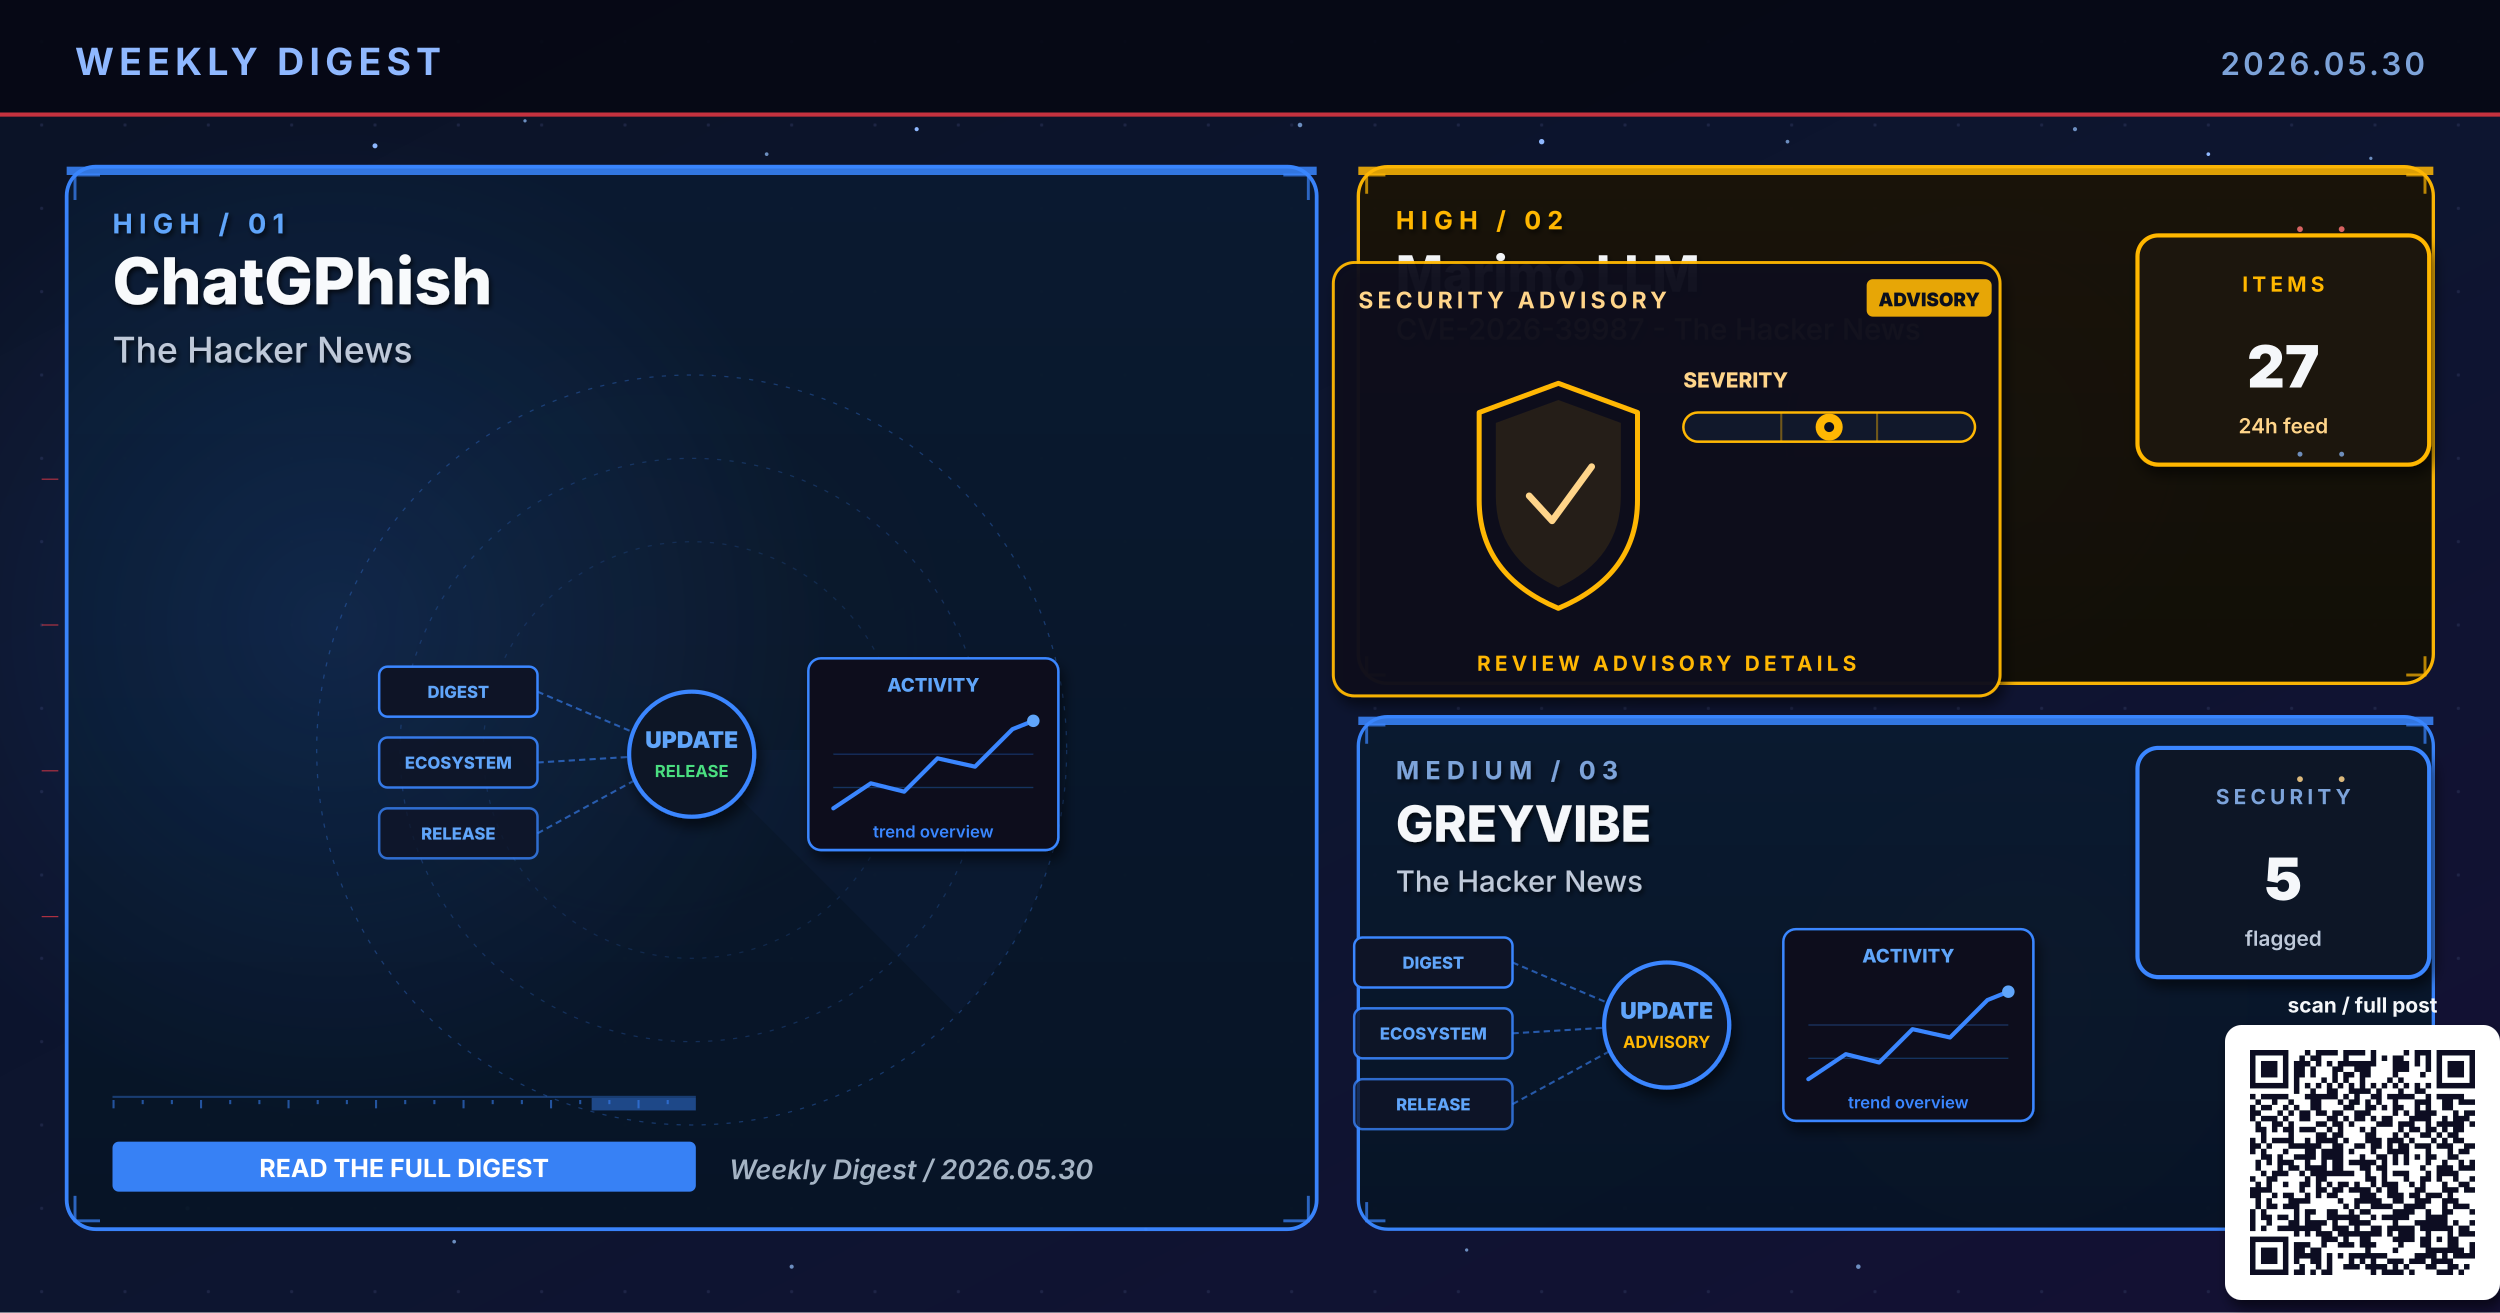
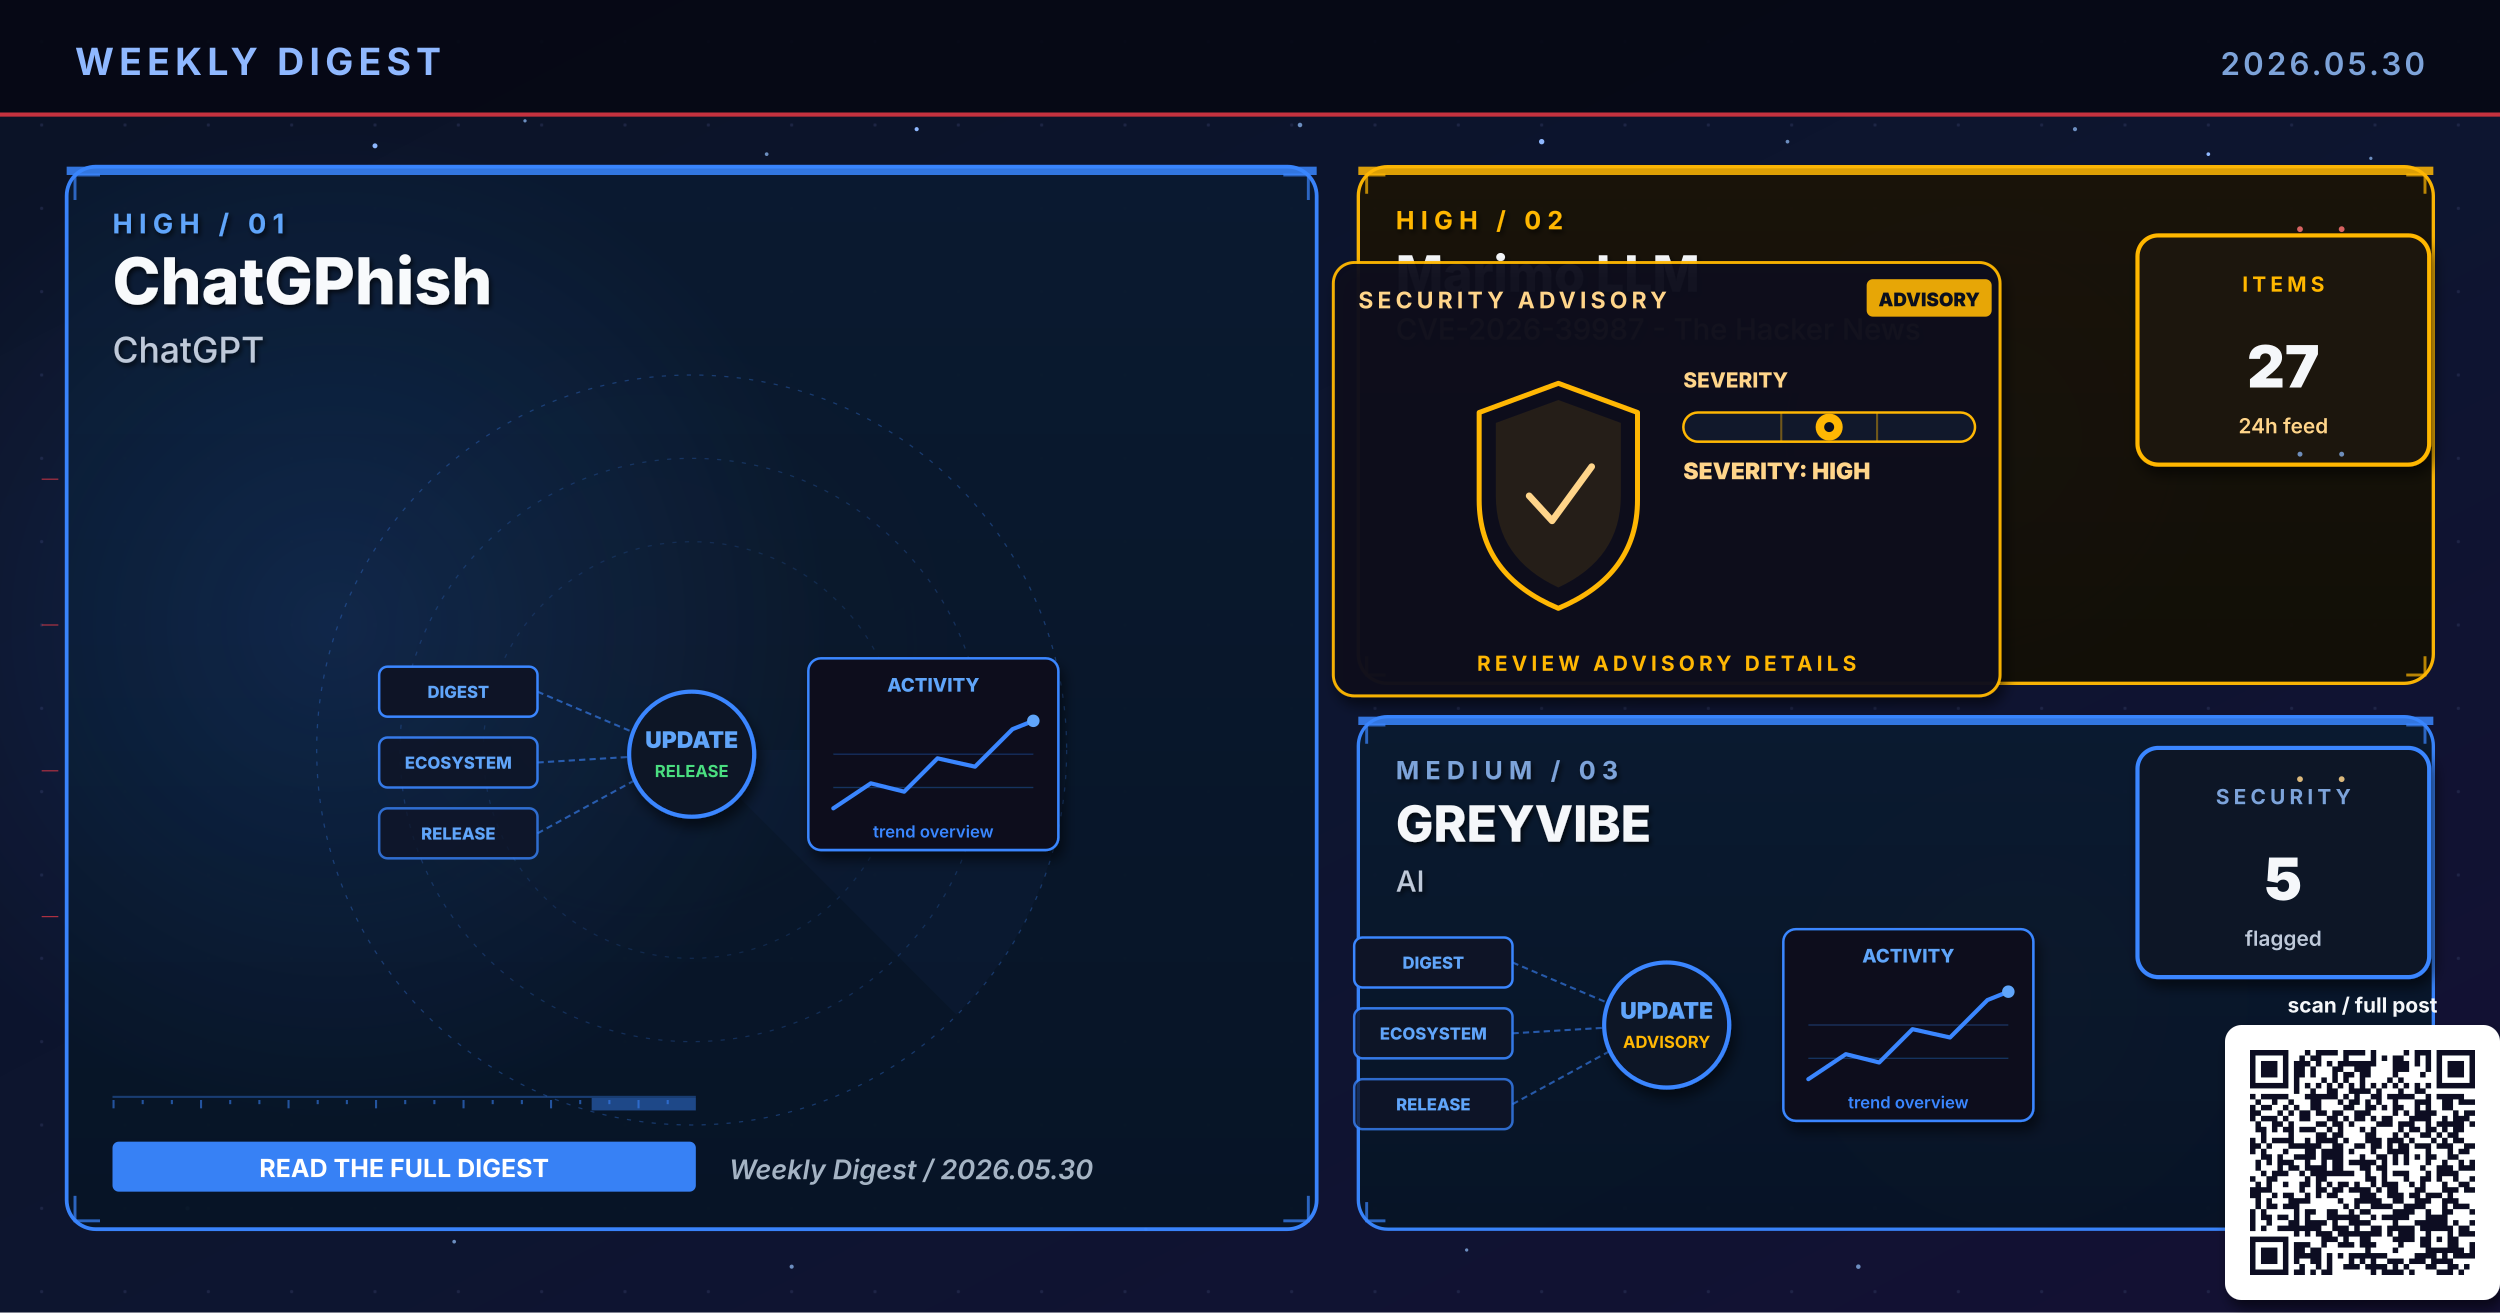
<svg xmlns="http://www.w3.org/2000/svg" viewBox="0 0 1200 630" width="1200" height="630" role="img" aria-label="Weekly digest cover 2026.05.30: ChatGPhish, Marimo LLM, GREYVIBE">
  <defs>
    <linearGradient id="bgSpread" x1="0%" y1="0%" x2="100%" y2="100%">
      <stop offset="0%" stop-color="#0B1326" />
      <stop offset="55%" stop-color="#0D1530" />
      <stop offset="100%" stop-color="#141034" />
    </linearGradient>
    <linearGradient id="heroPanel" x1="0%" y1="0%" x2="0%" y2="100%">
      <stop offset="0%" stop-color="#1A0A08" />
      <stop offset="100%" stop-color="#110608" />
    </linearGradient>
    <linearGradient id="heroPanelBlue" x1="0%" y1="0%" x2="0%" y2="100%">
      <stop offset="0%" stop-color="#0A1A30" />
      <stop offset="100%" stop-color="#071426" />
    </linearGradient>
    <linearGradient id="heroPanelAmber" x1="0%" y1="0%" x2="0%" y2="100%">
      <stop offset="0%" stop-color="#1A1208" />
      <stop offset="100%" stop-color="#120E06" />
    </linearGradient>
    <linearGradient id="heroPanelGreen" x1="0%" y1="0%" x2="0%" y2="100%">
      <stop offset="0%" stop-color="#08160E" />
      <stop offset="100%" stop-color="#04100A" />
    </linearGradient>
    <linearGradient id="heroPanelPurple" x1="0%" y1="0%" x2="0%" y2="100%">
      <stop offset="0%" stop-color="#110629" />
      <stop offset="100%" stop-color="#0A0418" />
    </linearGradient>
    <radialGradient id="hotRed" cx="50%" cy="50%" r="50%">
      <stop offset="0%" stop-color="#E63946" stop-opacity="0.6" />
      <stop offset="100%" stop-color="#E63946" stop-opacity="0" />
    </radialGradient>
    <radialGradient id="hotBlue" cx="50%" cy="50%" r="50%">
      <stop offset="0%" stop-color="#3A86FF" stop-opacity="0.5" />
      <stop offset="100%" stop-color="#3A86FF" stop-opacity="0" />
    </radialGradient>
    <radialGradient id="hotAmber" cx="50%" cy="50%" r="50%">
      <stop offset="0%" stop-color="#FFB703" stop-opacity="0.45" />
      <stop offset="100%" stop-color="#FFB703" stop-opacity="0" />
    </radialGradient>
    <radialGradient id="hotGreen" cx="50%" cy="50%" r="50%">
      <stop offset="0%" stop-color="#4ADE80" stop-opacity="0.45" />
      <stop offset="100%" stop-color="#4ADE80" stop-opacity="0" />
    </radialGradient>
    <radialGradient id="hotPurple" cx="50%" cy="50%" r="50%">
      <stop offset="0%" stop-color="#A78BFA" stop-opacity="0.45" />
      <stop offset="100%" stop-color="#A78BFA" stop-opacity="0" />
    </radialGradient>
    <pattern id="envGrid" x="0" y="0" width="40" height="40" patternUnits="userSpaceOnUse">
      <circle cx="20" cy="20" r="0.8" fill="#2A3256" opacity="0.55" />
    </pattern>
    <filter id="softShadow" x="-10%" y="-10%" width="130%" height="130%">
      <feGaussianBlur in="SourceAlpha" stdDeviation="3" />
      <feOffset dx="2" dy="4" />
      <feComponentTransfer>
        <feFuncA type="linear" slope="0.55" />
      </feComponentTransfer>
      <feMerge>
        <feMergeNode />
        <feMergeNode in="SourceGraphic" />
      </feMerge>
    </filter>
    <filter id="textShadow" x="-10%" y="-10%" width="130%" height="130%">
      <feGaussianBlur in="SourceAlpha" stdDeviation="1.2" />
      <feOffset dx="1" dy="1.5" />
      <feComponentTransfer>
        <feFuncA type="linear" slope="0.7" />
      </feComponentTransfer>
      <feMerge>
        <feMergeNode />
        <feMergeNode in="SourceGraphic" />
      </feMerge>
    </filter>
  </defs>
  <rect width="1200" height="630" fill="url(#bgSpread)" />
  <rect width="1200" height="630" fill="url(#envGrid)" />
  <circle cx="310" cy="310" r="160" fill="url(#hotRed)">
    <animate attributeName="opacity" values="0.6;1;0.6" dur="5.8s" repeatCount="indefinite" />
  </circle>
  <circle cx="950" cy="210" r="120" fill="url(#hotBlue)">
    <animate attributeName="opacity" values="0.45;0.85;0.45" dur="6.4s" repeatCount="indefinite" />
  </circle>
  <circle cx="970" cy="480" r="110" fill="url(#hotAmber)">
    <animate attributeName="opacity" values="0.4;0.75;0.4" dur="7.1s" repeatCount="indefinite" />
  </circle>
  <g fill="#8FB8FF">
    <circle cx="180" cy="70" r="1.2">
      <animate attributeName="opacity" values="0.2;1;0.2" dur="3.4s" repeatCount="indefinite" />
    </circle>
    <circle cx="440" cy="62" r="1">
      <animate attributeName="opacity" values="0.2;0.9;0.2" dur="4.2s" repeatCount="indefinite" />
    </circle>
    <circle cx="740" cy="68" r="1.3">
      <animate attributeName="opacity" values="0.25;1;0.25" dur="3.9s" repeatCount="indefinite" />
    </circle>
    <circle cx="1060" cy="74" r="0.9">
      <animate attributeName="opacity" values="0.2;0.85;0.2" dur="5.1s" repeatCount="indefinite" />
    </circle>
    <circle cx="90" cy="580" r="1">
      <animate attributeName="opacity" values="0.15;0.8;0.15" dur="4.7s" repeatCount="indefinite" />
    </circle>
    <circle cx="550" cy="590" r="0.8">
      <animate attributeName="opacity" values="0.2;0.75;0.2" dur="3.6s" begin="0.5s" repeatCount="indefinite" />
    </circle>
  </g>
  <g fill="#7DA3D9" opacity="0.85">
    <circle cx="252" cy="58" r="0.8">
      <animate attributeName="opacity" values="0.15;0.7;0.15" dur="4.3s" repeatCount="indefinite" />
    </circle>
    <circle cx="368" cy="74" r="0.9">
      <animate attributeName="opacity" values="0.2;0.85;0.2" dur="3.8s" begin="0.4s" repeatCount="indefinite" />
    </circle>
    <circle cx="624" cy="60" r="1.1">
      <animate attributeName="opacity" values="0.25;0.95;0.25" dur="4.5s" repeatCount="indefinite" />
    </circle>
    <circle cx="858" cy="68" r="0.9">
      <animate attributeName="opacity" values="0.2;0.8;0.2" dur="3.6s" begin="0.6s" repeatCount="indefinite" />
    </circle>
    <circle cx="996" cy="62" r="1.0">
      <animate attributeName="opacity" values="0.2;0.9;0.2" dur="4.0s" begin="0.2s" repeatCount="indefinite" />
    </circle>
    <circle cx="1138" cy="76" r="0.8">
      <animate attributeName="opacity" values="0.15;0.7;0.15" dur="5.2s" begin="0.5s" repeatCount="indefinite" />
    </circle>
    <circle cx="218" cy="596" r="0.9">
      <animate attributeName="opacity" values="0.18;0.75;0.18" dur="4.6s" begin="0.3s" repeatCount="indefinite" />
    </circle>
    <circle cx="380" cy="608" r="1.0">
      <animate attributeName="opacity" values="0.2;0.85;0.2" dur="3.9s" begin="0.7s" repeatCount="indefinite" />
    </circle>
    <circle cx="704" cy="600" r="0.8">
      <animate attributeName="opacity" values="0.18;0.7;0.18" dur="4.2s" begin="0.4s" repeatCount="indefinite" />
    </circle>
    <circle cx="892" cy="608" r="1.1">
      <animate attributeName="opacity" values="0.22;0.9;0.22" dur="4.7s" begin="0.6s" repeatCount="indefinite" />
    </circle>
    <circle cx="1078" cy="600" r="0.9">
      <animate attributeName="opacity" values="0.2;0.85;0.2" dur="3.6s" begin="0.8s" repeatCount="indefinite" />
    </circle>
  </g>
  <rect x="0" y="0" width="1200" height="56" fill="#050813" opacity="0.92" />
  <text x="36" y="36" font-family="Inter, Helvetica, Arial, sans-serif" font-size="18" font-weight="700" fill="#8FB8FF" letter-spacing="2.5">WEEKLY DIGEST</text>
  <text x="1164" y="36" font-family="Inter, Helvetica, Arial, sans-serif" font-size="15" font-weight="600" fill="#7DA3D9" letter-spacing="1.5" text-anchor="end">2026.05.30</text>
  <rect x="0" y="54" width="1200" height="2" fill="#E63946" opacity="0.85">
    <animate attributeName="opacity" values="0.4;1;0.4" dur="4.8s" repeatCount="indefinite" />
  </rect>
  <rect x="32" y="80" width="600" height="510" rx="14" ry="14" fill="url(#heroPanelBlue)" stroke="#3A86FF" stroke-width="1.8" opacity="0.98" />
  <circle cx="160" cy="300" r="240" fill="url(#hotBlue)" opacity="0.28" />
  <rect x="32" y="80" width="600" height="4" fill="#3A86FF" opacity="0.85">
    <animate attributeName="opacity" values="0.5;1;0.5" dur="3.4s" repeatCount="indefinite" />
  </rect>
  <g filter="url(#textShadow)">
    <text x="54" y="112" font-family="Inter, Helvetica, Arial, sans-serif" font-size="13" font-weight="700" fill="#60A5FA" letter-spacing="3">HIGH  /  01</text>
    <text x="54" y="146" font-family="Inter, Helvetica, Arial, sans-serif" font-size="31" font-weight="800" fill="#F8FAFC">ChatGPhish</text>
-     <text x="54" y="174" font-family="Inter, Helvetica, Arial, sans-serif" font-size="17" font-weight="500" fill="#BFC9D9">The Hacker News</text>
+     <text x="54" y="174" font-family="Inter, Helvetica, Arial, sans-serif" font-size="17" font-weight="500" fill="#BFC9D9">ChatGPT</text>
  </g>
  <g transform="translate(332,360)" opacity="0.32">
    <circle r="180" fill="none" stroke="#3A86FF" stroke-width="0.6" stroke-dasharray="2 4" />
    <circle r="140" fill="none" stroke="#3A86FF" stroke-width="0.6" stroke-dasharray="2 4" opacity="0.7" />
    <circle r="100" fill="none" stroke="#3A86FF" stroke-width="0.6" stroke-dasharray="2 4" opacity="0.5" />
    <g>
      <path d="M0 0 L180 0 A180 180 0 0 1 127 127 Z" fill="#3A86FF" opacity="0.10" />
      <animateTransform attributeName="transform" type="rotate" from="0" to="360" dur="14s" repeatCount="indefinite" />
    </g>
  </g>
  <g stroke="#3A86FF" stroke-width="1.4" fill="none" opacity="0.7">
    <path d="M36 96 L36 84 L48 84" />
    <path d="M616 84 L628 84 L628 96" />
    <path d="M36 574 L36 586 L48 586" />
    <path d="M616 586 L628 586 L628 574" />
  </g>
  <g>
    <rect x="54" y="526" width="280" height="1" fill="#3A86FF" opacity="0.35" />
    <rect x="54" y="528" width="1" height="4" fill="#3A86FF" opacity="0.55" />
    <rect x="68" y="528" width="1" height="2" fill="#3A86FF" opacity="0.55" />
    <rect x="82" y="528" width="1" height="2" fill="#3A86FF" opacity="0.55" />
    <rect x="96" y="528" width="1" height="4" fill="#3A86FF" opacity="0.55" />
    <rect x="110" y="528" width="1" height="2" fill="#3A86FF" opacity="0.55" />
    <rect x="124" y="528" width="1" height="2" fill="#3A86FF" opacity="0.55" />
    <rect x="138" y="528" width="1" height="4" fill="#3A86FF" opacity="0.55" />
    <rect x="152" y="528" width="1" height="2" fill="#3A86FF" opacity="0.55" />
    <rect x="166" y="528" width="1" height="2" fill="#3A86FF" opacity="0.55" />
    <rect x="180" y="528" width="1" height="4" fill="#3A86FF" opacity="0.55" />
    <rect x="194" y="528" width="1" height="2" fill="#3A86FF" opacity="0.55" />
    <rect x="208" y="528" width="1" height="2" fill="#3A86FF" opacity="0.55" />
    <rect x="222" y="528" width="1" height="4" fill="#3A86FF" opacity="0.55" />
    <rect x="236" y="528" width="1" height="2" fill="#3A86FF" opacity="0.55" />
    <rect x="250" y="528" width="1" height="2" fill="#3A86FF" opacity="0.55" />
    <rect x="264" y="528" width="1" height="4" fill="#3A86FF" opacity="0.55" />
    <rect x="278" y="528" width="1" height="2" fill="#3A86FF" opacity="0.55" />
    <rect x="292" y="528" width="1" height="2" fill="#3A86FF" opacity="0.55" />
    <rect x="306" y="528" width="1" height="4" fill="#3A86FF" opacity="0.55" />
    <rect x="320" y="528" width="1" height="2" fill="#3A86FF" opacity="0.55" />
    <rect x="284" y="527" width="50" height="6" fill="#3A86FF" opacity="0.45">
      <animate attributeName="x" values="54;284;54" dur="6.4s" repeatCount="indefinite" />
      <animate attributeName="opacity" values="0.2;0.7;0.2" dur="6.4s" repeatCount="indefinite" />
    </rect>
  </g>
  <g transform="translate(332,360)">
    <g font-family="Inter, monospace" font-size="8" font-weight="800">
      <g transform="translate(-150,-40)">
        <rect x="0" y="0" width="76" height="24" rx="4" fill="#0E1426" stroke="#3A86FF" stroke-width="1.2" />
        <text x="38" y="15" text-anchor="middle" fill="#60A5FA">DIGEST</text>
      </g>
      <g transform="translate(-150,-6)">
        <rect x="0" y="0" width="76" height="24" rx="4" fill="#0E1426" stroke="#3A86FF" stroke-width="1.2" opacity="0.88" />
        <text x="38" y="15" text-anchor="middle" fill="#60A5FA">ECOSYSTEM</text>
      </g>
      <g transform="translate(-150,28)">
        <rect x="0" y="0" width="76" height="24" rx="4" fill="#0E1426" stroke="#3A86FF" stroke-width="1.2" opacity="0.76" />
        <text x="38" y="15" text-anchor="middle" fill="#60A5FA">RELEASE</text>
      </g>
    </g>
    <g stroke="#3A86FF" stroke-width="1" stroke-dasharray="3 2" fill="none" opacity="0.6">
      <line x1="-74" y1="-28" x2="-8" y2="0" />
      <line x1="-74" y1="6" x2="-8" y2="2" />
      <line x1="-74" y1="40" x2="-8" y2="4" />
    </g>
    <g fill="#60A5FA">
      <circle r="2">
        <animateMotion path="M-74 -28 L-8 0" dur="2.2s" repeatCount="indefinite" />
      </circle>
      <circle r="2">
        <animateMotion path="M-74 6 L-8 2" dur="2s" begin="0.4s" repeatCount="indefinite" />
      </circle>
      <circle r="2">
        <animateMotion path="M-74 40 L-8 4" dur="2.4s" begin="0.8s" repeatCount="indefinite" />
      </circle>
    </g>
    <circle cx="0" cy="2" r="30" fill="#0A1326" stroke="#3A86FF" stroke-width="2" filter="url(#softShadow)">
      <animate attributeName="r" values="28;33;28" dur="3.4s" repeatCount="indefinite" />
    </circle>
    <text x="0" y="-1" text-anchor="middle" font-family="Inter, monospace" font-size="11" font-weight="900" fill="#60A5FA">UPDATE</text>
    <text x="0" y="13" text-anchor="middle" font-family="Inter, monospace" font-size="8" font-weight="700" fill="#4ADE80">RELEASE</text>
    <g transform="translate(56,-44)" filter="url(#softShadow)">
      <rect x="0" y="0" width="120" height="92" rx="6" fill="#0A0F1E" stroke="#3A86FF" stroke-width="1.2" />
      <text x="60" y="16" text-anchor="middle" font-family="Inter, monospace" font-size="9" font-weight="800" fill="#60A5FA">ACTIVITY</text>
      <polyline points="12,72 30,60 46,64 62,48 80,52 98,34 108,30" fill="none" stroke="#3A86FF" stroke-width="2" stroke-linecap="round" stroke-linejoin="round" />
      <circle cx="108" cy="30" r="3" fill="#60A5FA">
        <animate attributeName="opacity" values="0.5;1;0.5" dur="2s" repeatCount="indefinite" />
      </circle>
      <g stroke="#3A86FF" stroke-width="0.6" opacity="0.3">
        <line x1="12" y1="46" x2="108" y2="46" />
        <line x1="12" y1="62" x2="108" y2="62" />
      </g>
      <text x="60" y="86" text-anchor="middle" font-family="Inter, monospace" font-size="8" font-weight="600" fill="#3A86FF">trend overview</text>
    </g>
  </g>
  <g transform="translate(54,548)">
    <rect x="0" y="0" width="280" height="24" rx="3" fill="#3A86FF" opacity="0.95" />
    <text x="140" y="17" text-anchor="middle" font-family="Inter, Helvetica, Arial, sans-serif" font-size="12" font-weight="700" fill="#FFFFFF">READ THE FULL DIGEST</text>
  </g>
  <text x="350" y="566" font-family="Inter, Helvetica, Arial, sans-serif" font-size="13" font-weight="600" fill="#A5B4C4" font-style="italic">Weekly Digest  /  2026.05.30</text>
  <rect x="652" y="80" width="516" height="248" rx="14" ry="14" fill="url(#heroPanelAmber)" stroke="#FFB703" stroke-width="1.6" opacity="0.97" />
  <rect x="652" y="80" width="516" height="4" fill="#FFB703" opacity="0.85">
    <animate attributeName="opacity" values="0.5;1;0.5" dur="4.2s" repeatCount="indefinite" />
  </rect>
  <g filter="url(#textShadow)">
    <text x="670" y="110" font-family="Inter, Helvetica, Arial, sans-serif" font-size="12" font-weight="700" fill="#FFB703" letter-spacing="3">HIGH  /  02</text>
    <text x="670" y="140" font-family="Inter, Helvetica, Arial, sans-serif" font-size="24" font-weight="800" fill="#F5F7FA">Marimo LLM</text>
    <text x="670" y="163" font-family="Inter, Helvetica, Arial, sans-serif" font-size="14" font-weight="500" fill="#FFD58A">CVE-2026-39987 - The Hacker News</text>
  </g>
  <g stroke="#FFB703" stroke-width="1.4" fill="none" opacity="0.7">
    <path d="M656 93 L656 84 L665 84" />
    <path d="M1155 84 L1164 84 L1164 93" />
    <path d="M656 315 L656 324 L665 324" />
    <path d="M1155 324 L1164 324 L1164 315" />
  </g>
  <g transform="translate(800,230)">
    <g filter="url(#softShadow)">
      <rect x="-160" y="-104" width="320" height="208" rx="10" fill="#0A0F1E" stroke="#FFB703" stroke-width="1.4" opacity="0.95" />
    </g>
    <text x="-148" y="-82" font-family="Inter, Helvetica, Arial, sans-serif" font-size="11" font-weight="700" fill="#FFD58A" letter-spacing="2">SECURITY ADVISORY</text>
    <g transform="translate(96,-96)">
      <rect x="0" y="0" width="60" height="18" rx="3" fill="#FFB703" opacity="0.9" />
      <text x="30" y="13" text-anchor="middle" font-family="Inter, monospace" font-size="9" font-weight="900" fill="#0A0F1E">ADVISORY</text>
    </g>
    <g transform="translate(-92,-46)">
      <path d="M40 0 L78 14 L78 56 Q78 92 40 108 Q2 92 2 56 L2 14 Z" fill="none" stroke="#FFB703" stroke-width="2.4" stroke-linejoin="round">
        <animate attributeName="stroke-opacity" values="0.6;1;0.6" dur="3.2s" repeatCount="indefinite" />
      </path>
      <path d="M40 8 L70 19 L70 54 Q70 84 40 98 Q10 84 10 54 L10 19 Z" fill="#FFB703" opacity="0.10" />
      <path d="M26 54 L37 66 L56 40" fill="none" stroke="#FFD58A" stroke-width="3.2" stroke-linecap="round" stroke-linejoin="round">
        <animate attributeName="stroke-opacity" values="0.5;1;0.5" dur="2.4s" repeatCount="indefinite" />
      </path>
    </g>
    <g transform="translate(8,-44)">
      <text x="0" y="0" font-family="Inter, monospace" font-size="10" font-weight="800" fill="#FFD58A">SEVERITY</text>
      <rect x="0" y="12" width="140" height="14" rx="7" fill="#11182B" stroke="#FFB703" stroke-width="1.2" />
      <g stroke="#FFB703" stroke-width="1" opacity="0.4">
        <line x1="47" y1="12" x2="47" y2="26" />
        <line x1="93" y1="12" x2="93" y2="26" />
      </g>
      <g transform="translate(70,19)">
        <circle cx="0" cy="0" r="6.5" fill="#FFB703">
          <animate attributeName="opacity" values="0.7;1;0.7" dur="2.2s" repeatCount="indefinite" />
        </circle>
        <circle cx="0" cy="0" r="2.4" fill="#0A0F1E" />
      </g>
+       <text x="0" y="44" font-family="Inter, monospace" font-size="11" font-weight="900" fill="#FFD58A">SEVERITY: HIGH</text>
    </g>
    <text x="0" y="92" text-anchor="middle" font-family="Inter, Helvetica, Arial, sans-serif" font-size="10" font-weight="700" fill="#FFB703" letter-spacing="2">REVIEW ADVISORY DETAILS</text>
  </g>
  <g transform="translate(1094,168)" filter="url(#softShadow)">
    <rect x="-68" y="-55" width="140" height="110" rx="10" fill="#1A1208" stroke="#FFB703" stroke-width="2" />
    <text x="2" y="-28" text-anchor="middle" font-family="Inter, Helvetica, Arial, sans-serif" font-size="10" font-weight="700" letter-spacing="2" fill="#FFB703">ITEMS</text>
    <text x="2" y="18" text-anchor="middle" font-family="Inter, Helvetica, Arial, sans-serif" font-size="28" font-weight="900" fill="#F5F7FA">27</text>
    <text x="2" y="40" text-anchor="middle" font-family="Inter, Helvetica, Arial, sans-serif" font-size="10" font-weight="600" fill="#FFD58A">24h feed</text>
  </g>
  <rect x="652" y="344" width="516" height="246" rx="14" ry="14" fill="url(#heroPanelBlue)" stroke="#3A86FF" stroke-width="1.6" opacity="0.97" />
  <rect x="652" y="344" width="516" height="4" fill="#3A86FF" opacity="0.85">
    <animate attributeName="opacity" values="0.5;1;0.5" dur="4.8s" repeatCount="indefinite" />
  </rect>
  <g filter="url(#textShadow)">
    <text x="670" y="374" font-family="Inter, Helvetica, Arial, sans-serif" font-size="12" font-weight="700" fill="#7DA3D9" letter-spacing="3">MEDIUM  /  03</text>
    <text x="670" y="404" font-family="Inter, Helvetica, Arial, sans-serif" font-size="24" font-weight="800" fill="#F5F7FA">GREYVIBE</text>
-     <text x="670" y="428" font-family="Inter, Helvetica, Arial, sans-serif" font-size="14" font-weight="500" fill="#BFC9D9">The Hacker News</text>
+     <text x="670" y="428" font-family="Inter, Helvetica, Arial, sans-serif" font-size="14" font-weight="500" fill="#BFC9D9">AI</text>
  </g>
  <g stroke="#3A86FF" stroke-width="1.4" fill="none" opacity="0.7">
    <path d="M656 357 L656 348 L665 348" />
    <path d="M1155 348 L1164 348 L1164 357" />
    <path d="M656 577 L656 586 L665 586" />
    <path d="M1155 586 L1164 586 L1164 577" />
  </g>
  <g transform="translate(800,490)">
    <g font-family="Inter, monospace" font-size="8" font-weight="800">
      <g transform="translate(-150,-40)">
        <rect x="0" y="0" width="76" height="24" rx="4" fill="#0E1426" stroke="#3A86FF" stroke-width="1.2" />
        <text x="38" y="15" text-anchor="middle" fill="#60A5FA">DIGEST</text>
      </g>
      <g transform="translate(-150,-6)">
        <rect x="0" y="0" width="76" height="24" rx="4" fill="#0E1426" stroke="#3A86FF" stroke-width="1.2" opacity="0.88" />
        <text x="38" y="15" text-anchor="middle" fill="#60A5FA">ECOSYSTEM</text>
      </g>
      <g transform="translate(-150,28)">
        <rect x="0" y="0" width="76" height="24" rx="4" fill="#0E1426" stroke="#3A86FF" stroke-width="1.2" opacity="0.76" />
        <text x="38" y="15" text-anchor="middle" fill="#60A5FA">RELEASE</text>
      </g>
    </g>
    <g stroke="#3A86FF" stroke-width="1" stroke-dasharray="3 2" fill="none" opacity="0.6">
      <line x1="-74" y1="-28" x2="-8" y2="0" />
      <line x1="-74" y1="6" x2="-8" y2="2" />
      <line x1="-74" y1="40" x2="-8" y2="4" />
    </g>
    <g fill="#60A5FA">
      <circle r="2">
        <animateMotion path="M-74 -28 L-8 0" dur="2.2s" repeatCount="indefinite" />
      </circle>
      <circle r="2">
        <animateMotion path="M-74 6 L-8 2" dur="2s" begin="0.4s" repeatCount="indefinite" />
      </circle>
      <circle r="2">
        <animateMotion path="M-74 40 L-8 4" dur="2.4s" begin="0.8s" repeatCount="indefinite" />
      </circle>
    </g>
    <circle cx="0" cy="2" r="30" fill="#0A1326" stroke="#3A86FF" stroke-width="2" filter="url(#softShadow)">
      <animate attributeName="r" values="28;33;28" dur="3.4s" repeatCount="indefinite" />
    </circle>
    <text x="0" y="-1" text-anchor="middle" font-family="Inter, monospace" font-size="11" font-weight="900" fill="#60A5FA">UPDATE</text>
    <text x="0" y="13" text-anchor="middle" font-family="Inter, monospace" font-size="8" font-weight="700" fill="#FFB703">ADVISORY</text>
    <g transform="translate(56,-44)" filter="url(#softShadow)">
      <rect x="0" y="0" width="120" height="92" rx="6" fill="#0A0F1E" stroke="#3A86FF" stroke-width="1.2" />
      <text x="60" y="16" text-anchor="middle" font-family="Inter, monospace" font-size="9" font-weight="800" fill="#60A5FA">ACTIVITY</text>
      <polyline points="12,72 30,60 46,64 62,48 80,52 98,34 108,30" fill="none" stroke="#3A86FF" stroke-width="2" stroke-linecap="round" stroke-linejoin="round" />
      <circle cx="108" cy="30" r="3" fill="#60A5FA">
        <animate attributeName="opacity" values="0.5;1;0.5" dur="2s" repeatCount="indefinite" />
      </circle>
      <g stroke="#3A86FF" stroke-width="0.6" opacity="0.3">
        <line x1="12" y1="46" x2="108" y2="46" />
        <line x1="12" y1="62" x2="108" y2="62" />
      </g>
      <text x="60" y="86" text-anchor="middle" font-family="Inter, monospace" font-size="8" font-weight="600" fill="#3A86FF">trend overview</text>
    </g>
  </g>
  <g transform="translate(1094,414)" filter="url(#softShadow)">
    <rect x="-68" y="-55" width="140" height="110" rx="10" fill="#071426" stroke="#3A86FF" stroke-width="2" />
    <text x="2" y="-28" text-anchor="middle" font-family="Inter, Helvetica, Arial, sans-serif" font-size="10" font-weight="700" letter-spacing="2" fill="#7DA3D9">SECURITY</text>
    <text x="2" y="18" text-anchor="middle" font-family="Inter, Helvetica, Arial, sans-serif" font-size="28" font-weight="900" fill="#F5F7FA">5</text>
    <text x="2" y="40" text-anchor="middle" font-family="Inter, Helvetica, Arial, sans-serif" font-size="10" font-weight="600" fill="#BFC9D9">flagged</text>
  </g>
  <g opacity="0.85">
    <g fill="#F87171">
      <circle cx="1104" cy="110" r="1.4">
        <animate attributeName="opacity" values="0.2;1;0.2" dur="1.8s" repeatCount="indefinite" />
      </circle>
      <circle cx="1124" cy="110" r="1.4">
        <animate attributeName="opacity" values="0.2;1;0.2" dur="1.4s" begin="0.3s" repeatCount="indefinite" />
      </circle>
    </g>
    <g fill="#7DA3D9">
      <circle cx="1104" cy="218" r="1.2">
        <animate attributeName="opacity" values="0.2;1;0.2" dur="2s" repeatCount="indefinite" />
      </circle>
      <circle cx="1124" cy="218" r="1.2">
        <animate attributeName="opacity" values="0.2;1;0.2" dur="1.6s" begin="0.4s" repeatCount="indefinite" />
      </circle>
    </g>
    <g fill="#FFD58A">
      <circle cx="1104" cy="374" r="1.4">
        <animate attributeName="opacity" values="0.2;1;0.2" dur="1.8s" repeatCount="indefinite" />
      </circle>
      <circle cx="1124" cy="374" r="1.4">
        <animate attributeName="opacity" values="0.2;1;0.2" dur="1.6s" begin="0.3s" repeatCount="indefinite" />
      </circle>
    </g>
    <g stroke="#E63946" stroke-width="0.5" fill="none">
      <path d="M20 230 L28 230">
        <animate attributeName="stroke-opacity" values="0;0.7;0" dur="2s" repeatCount="indefinite" />
      </path>
      <path d="M20 300 L28 300">
        <animate attributeName="stroke-opacity" values="0;0.7;0" dur="2.3s" begin="0.3s" repeatCount="indefinite" />
      </path>
      <path d="M20 370 L28 370">
        <animate attributeName="stroke-opacity" values="0;0.7;0" dur="1.9s" begin="0.6s" repeatCount="indefinite" />
      </path>
      <path d="M20 440 L28 440">
        <animate attributeName="stroke-opacity" values="0;0.7;0" dur="2.1s" begin="0.9s" repeatCount="indefinite" />
      </path>
    </g>
  </g>
  <g transform="translate(1080,504)" filter="url(#softShadow)">
    <rect x="-12" y="-12" width="132" height="132" rx="8" fill="#FFFFFF" />
    <path fill="#0A1020" d="M0.0 0.0h18.439v2.634h-18.439z M26.341 0.0h2.634v2.634h-2.634z M31.61 0.0h10.537v2.634h-10.537z M44.78 0.0h10.537v2.634h-10.537z M57.951 0.0h2.634v2.634h-2.634z M73.756 0.0h2.634v2.634h-2.634z M79.024 0.0h7.902v2.634h-7.902z M89.561 0.0h18.439v2.634h-18.439z M0.0 2.634h2.634v2.634h-2.634z M15.805 2.634h2.634v2.634h-2.634z M23.707 2.634h2.634v2.634h-2.634z M28.976 2.634h5.268v2.634h-5.268z M44.78 2.634h2.634v2.634h-2.634z M57.951 2.634h2.634v2.634h-2.634z M63.22 2.634h2.634v2.634h-2.634z M68.488 2.634h5.268v2.634h-5.268z M79.024 2.634h2.634v2.634h-2.634z M84.293 2.634h2.634v2.634h-2.634z M89.561 2.634h2.634v2.634h-2.634z M105.366 2.634h2.634v2.634h-2.634z M0.0 5.268h2.634v2.634h-2.634z M5.268 5.268h7.902v2.634h-7.902z M15.805 5.268h2.634v2.634h-2.634z M21.073 5.268h7.902v2.634h-7.902z M31.61 5.268h2.634v2.634h-2.634z M36.878 5.268h2.634v2.634h-2.634z M42.146 5.268h18.439v2.634h-18.439z M68.488 5.268h7.902v2.634h-7.902z M79.024 5.268h2.634v2.634h-2.634z M84.293 5.268h2.634v2.634h-2.634z M89.561 5.268h2.634v2.634h-2.634z M94.829 5.268h7.902v2.634h-7.902z M105.366 5.268h2.634v2.634h-2.634z M0.0 7.902h2.634v2.634h-2.634z M5.268 7.902h7.902v2.634h-7.902z M15.805 7.902h2.634v2.634h-2.634z M21.073 7.902h5.268v2.634h-5.268z M28.976 7.902h2.634v2.634h-2.634z M39.512 7.902h5.268v2.634h-5.268z M50.049 7.902h7.902v2.634h-7.902z M68.488 7.902h7.902v2.634h-7.902z M84.293 7.902h2.634v2.634h-2.634z M89.561 7.902h2.634v2.634h-2.634z M94.829 7.902h7.902v2.634h-7.902z M105.366 7.902h2.634v2.634h-2.634z M0.0 10.537h2.634v2.634h-2.634z M5.268 10.537h7.902v2.634h-7.902z M15.805 10.537h2.634v2.634h-2.634z M21.073 10.537h5.268v2.634h-5.268z M28.976 10.537h2.634v2.634h-2.634z M39.512 10.537h2.634v2.634h-2.634z M44.78 10.537h5.268v2.634h-5.268z M52.683 10.537h5.268v2.634h-5.268z M68.488 10.537h2.634v2.634h-2.634z M81.659 10.537h2.634v2.634h-2.634z M89.561 10.537h2.634v2.634h-2.634z M94.829 10.537h7.902v2.634h-7.902z M105.366 10.537h2.634v2.634h-2.634z M0.0 13.171h2.634v2.634h-2.634z M15.805 13.171h2.634v2.634h-2.634z M21.073 13.171h2.634v2.634h-2.634z M34.244 13.171h2.634v2.634h-2.634z M39.512 13.171h2.634v2.634h-2.634z M44.78 13.171h2.634v2.634h-2.634z M52.683 13.171h2.634v2.634h-2.634z M65.854 13.171h2.634v2.634h-2.634z M71.122 13.171h2.634v2.634h-2.634z M89.561 13.171h2.634v2.634h-2.634z M105.366 13.171h2.634v2.634h-2.634z M0.0 15.805h18.439v2.634h-18.439z M21.073 15.805h2.634v2.634h-2.634z M26.341 15.805h2.634v2.634h-2.634z M31.61 15.805h2.634v2.634h-2.634z M36.878 15.805h2.634v2.634h-2.634z M42.146 15.805h2.634v2.634h-2.634z M47.415 15.805h2.634v2.634h-2.634z M52.683 15.805h2.634v2.634h-2.634z M57.951 15.805h2.634v2.634h-2.634z M63.22 15.805h2.634v2.634h-2.634z M68.488 15.805h2.634v2.634h-2.634z M73.756 15.805h2.634v2.634h-2.634z M79.024 15.805h2.634v2.634h-2.634z M84.293 15.805h2.634v2.634h-2.634z M89.561 15.805h18.439v2.634h-18.439z M21.073 18.439h2.634v2.634h-2.634z M28.976 18.439h2.634v2.634h-2.634z M36.878 18.439h5.268v2.634h-5.268z M47.415 18.439h10.537v2.634h-10.537z M60.585 18.439h2.634v2.634h-2.634z M71.122 18.439h2.634v2.634h-2.634z M79.024 18.439h5.268v2.634h-5.268z M0.0 21.073h2.634v2.634h-2.634z M5.268 21.073h13.171v2.634h-13.171z M26.341 21.073h15.805v2.634h-15.805z M44.78 21.073h2.634v2.634h-2.634z M50.049 21.073h2.634v2.634h-2.634z M57.951 21.073h5.268v2.634h-5.268z M65.854 21.073h13.171v2.634h-13.171z M84.293 21.073h2.634v2.634h-2.634z M89.561 21.073h13.171v2.634h-13.171z M2.634 23.707h2.634v2.634h-2.634z M10.537 23.707h2.634v2.634h-2.634z M18.439 23.707h2.634v2.634h-2.634z M28.976 23.707h5.268v2.634h-5.268z M42.146 23.707h2.634v2.634h-2.634z M47.415 23.707h5.268v2.634h-5.268z M55.317 23.707h2.634v2.634h-2.634z M60.585 23.707h2.634v2.634h-2.634z M68.488 23.707h2.634v2.634h-2.634z M79.024 23.707h7.902v2.634h-7.902z M92.195 23.707h5.268v2.634h-5.268z M100.098 23.707h7.902v2.634h-7.902z M0.0 26.341h2.634v2.634h-2.634z M5.268 26.341h5.268v2.634h-5.268z M15.805 26.341h2.634v2.634h-2.634z M21.073 26.341h2.634v2.634h-2.634z M28.976 26.341h5.268v2.634h-5.268z M44.78 26.341h5.268v2.634h-5.268z M55.317 26.341h5.268v2.634h-5.268z M63.22 26.341h2.634v2.634h-2.634z M68.488 26.341h5.268v2.634h-5.268z M79.024 26.341h2.634v2.634h-2.634z M84.293 26.341h2.634v2.634h-2.634z M92.195 26.341h5.268v2.634h-5.268z M0.0 28.976h5.268v2.634h-5.268z M13.171 28.976h2.634v2.634h-2.634z M18.439 28.976h2.634v2.634h-2.634z M23.707 28.976h5.268v2.634h-5.268z M31.61 28.976h5.268v2.634h-5.268z M39.512 28.976h5.268v2.634h-5.268z M50.049 28.976h7.902v2.634h-7.902z M68.488 28.976h2.634v2.634h-2.634z M73.756 28.976h2.634v2.634h-2.634z M79.024 28.976h10.537v2.634h-10.537z M97.463 28.976h2.634v2.634h-2.634z M102.732 28.976h5.268v2.634h-5.268z M0.0 31.61h2.634v2.634h-2.634z M5.268 31.61h7.902v2.634h-7.902z M15.805 31.61h2.634v2.634h-2.634z M23.707 31.61h5.268v2.634h-5.268z M36.878 31.61h5.268v2.634h-5.268z M44.78 31.61h2.634v2.634h-2.634z M50.049 31.61h5.268v2.634h-5.268z M57.951 31.61h2.634v2.634h-2.634z M63.22 31.61h5.268v2.634h-5.268z M76.39 31.61h10.537v2.634h-10.537z M92.195 31.61h2.634v2.634h-2.634z M97.463 31.61h7.902v2.634h-7.902z M2.634 34.244h2.634v2.634h-2.634z M10.537 34.244h5.268v2.634h-5.268z M18.439 34.244h2.634v2.634h-2.634z M31.61 34.244h5.268v2.634h-5.268z M39.512 34.244h5.268v2.634h-5.268z M47.415 34.244h2.634v2.634h-2.634z M60.585 34.244h7.902v2.634h-7.902z M71.122 34.244h7.902v2.634h-7.902z M84.293 34.244h2.634v2.634h-2.634z M89.561 34.244h13.171v2.634h-13.171z M105.366 34.244h2.634v2.634h-2.634z M2.634 36.878h5.268v2.634h-5.268z M10.537 36.878h2.634v2.634h-2.634z M15.805 36.878h5.268v2.634h-5.268z M23.707 36.878h7.902v2.634h-7.902z M36.878 36.878h2.634v2.634h-2.634z M42.146 36.878h2.634v2.634h-2.634z M52.683 36.878h2.634v2.634h-2.634z M57.951 36.878h2.634v2.634h-2.634z M71.122 36.878h2.634v2.634h-2.634z M76.39 36.878h5.268v2.634h-5.268z M84.293 36.878h5.268v2.634h-5.268z M92.195 36.878h2.634v2.634h-2.634z M97.463 36.878h5.268v2.634h-5.268z M5.268 39.512h2.634v2.634h-2.634z M18.439 39.512h2.634v2.634h-2.634z M31.61 39.512h5.268v2.634h-5.268z M39.512 39.512h5.268v2.634h-5.268z M55.317 39.512h5.268v2.634h-5.268z M68.488 39.512h2.634v2.634h-2.634z M73.756 39.512h2.634v2.634h-2.634z M81.659 39.512h5.268v2.634h-5.268z M89.561 39.512h2.634v2.634h-2.634z M94.829 39.512h5.268v2.634h-5.268z M0.0 42.146h2.634v2.634h-2.634z M5.268 42.146h2.634v2.634h-2.634z M10.537 42.146h10.537v2.634h-10.537z M26.341 42.146h2.634v2.634h-2.634z M31.61 42.146h10.537v2.634h-10.537z M44.78 42.146h2.634v2.634h-2.634z M55.317 42.146h7.902v2.634h-7.902z M65.854 42.146h7.902v2.634h-7.902z M76.39 42.146h2.634v2.634h-2.634z M86.927 42.146h2.634v2.634h-2.634z M92.195 42.146h2.634v2.634h-2.634z M97.463 42.146h5.268v2.634h-5.268z M0.0 44.78h5.268v2.634h-5.268z M7.902 44.78h2.634v2.634h-2.634z M18.439 44.78h15.805v2.634h-15.805z M39.512 44.78h5.268v2.634h-5.268z M50.049 44.78h5.268v2.634h-5.268z M57.951 44.78h5.268v2.634h-5.268z M65.854 44.78h2.634v2.634h-2.634z M71.122 44.78h5.268v2.634h-5.268z M79.024 44.78h7.902v2.634h-7.902z M89.561 44.78h7.902v2.634h-7.902z M102.732 44.78h5.268v2.634h-5.268z M0.0 47.415h2.634v2.634h-2.634z M5.268 47.415h2.634v2.634h-2.634z M15.805 47.415h2.634v2.634h-2.634z M26.341 47.415h5.268v2.634h-5.268z M34.244 47.415h10.537v2.634h-10.537z M47.415 47.415h2.634v2.634h-2.634z M57.951 47.415h2.634v2.634h-2.634z M65.854 47.415h10.537v2.634h-10.537z M84.293 47.415h2.634v2.634h-2.634z M94.829 47.415h2.634v2.634h-2.634z M100.098 47.415h5.268v2.634h-5.268z M5.268 50.049h5.268v2.634h-5.268z M13.171 50.049h2.634v2.634h-2.634z M21.073 50.049h10.537v2.634h-10.537z M34.244 50.049h10.537v2.634h-10.537z M52.683 50.049h2.634v2.634h-2.634z M60.585 50.049h5.268v2.634h-5.268z M68.488 50.049h2.634v2.634h-2.634z M73.756 50.049h2.634v2.634h-2.634z M79.024 50.049h2.634v2.634h-2.634z M84.293 50.049h5.268v2.634h-5.268z M94.829 50.049h5.268v2.634h-5.268z M2.634 52.683h2.634v2.634h-2.634z M7.902 52.683h2.634v2.634h-2.634z M13.171 52.683h7.902v2.634h-7.902z M26.341 52.683h2.634v2.634h-2.634z M34.244 52.683h2.634v2.634h-2.634z M39.512 52.683h5.268v2.634h-5.268z M47.415 52.683h13.171v2.634h-13.171z M63.22 52.683h2.634v2.634h-2.634z M68.488 52.683h2.634v2.634h-2.634z M73.756 52.683h2.634v2.634h-2.634z M84.293 52.683h2.634v2.634h-2.634z M92.195 52.683h2.634v2.634h-2.634z M100.098 52.683h2.634v2.634h-2.634z M105.366 52.683h2.634v2.634h-2.634z M2.634 55.317h2.634v2.634h-2.634z M13.171 55.317h2.634v2.634h-2.634z M18.439 55.317h5.268v2.634h-5.268z M26.341 55.317h10.537v2.634h-10.537z M39.512 55.317h5.268v2.634h-5.268z M52.683 55.317h5.268v2.634h-5.268z M60.585 55.317h5.268v2.634h-5.268z M81.659 55.317h2.634v2.634h-2.634z M89.561 55.317h7.902v2.634h-7.902z M100.098 55.317h7.902v2.634h-7.902z M5.268 57.951h2.634v2.634h-2.634z M10.537 57.951h7.902v2.634h-7.902z M23.707 57.951h2.634v2.634h-2.634z M28.976 57.951h21.073v2.634h-21.073z M55.317 57.951h2.634v2.634h-2.634z M63.22 57.951h2.634v2.634h-2.634z M68.488 57.951h7.902v2.634h-7.902z M84.293 57.951h2.634v2.634h-2.634z M89.561 57.951h10.537v2.634h-10.537z M0.0 60.585h2.634v2.634h-2.634z M7.902 60.585h5.268v2.634h-5.268z M26.341 60.585h2.634v2.634h-2.634z M31.61 60.585h5.268v2.634h-5.268z M55.317 60.585h5.268v2.634h-5.268z M63.22 60.585h2.634v2.634h-2.634z M73.756 60.585h2.634v2.634h-2.634z M81.659 60.585h5.268v2.634h-5.268z M89.561 60.585h2.634v2.634h-2.634z M97.463 60.585h2.634v2.634h-2.634z M105.366 60.585h2.634v2.634h-2.634z M2.634 63.22h2.634v2.634h-2.634z M7.902 63.22h2.634v2.634h-2.634z M15.805 63.22h2.634v2.634h-2.634z M23.707 63.22h5.268v2.634h-5.268z M31.61 63.22h2.634v2.634h-2.634z M36.878 63.22h2.634v2.634h-2.634z M42.146 63.22h5.268v2.634h-5.268z M50.049 63.22h2.634v2.634h-2.634z M57.951 63.22h2.634v2.634h-2.634z M63.22 63.22h7.902v2.634h-7.902z M76.39 63.22h2.634v2.634h-2.634z M81.659 63.22h2.634v2.634h-2.634z M92.195 63.22h2.634v2.634h-2.634z M100.098 63.22h5.268v2.634h-5.268z M0.0 65.854h10.537v2.634h-10.537z M23.707 65.854h2.634v2.634h-2.634z M31.61 65.854h5.268v2.634h-5.268z M39.512 65.854h5.268v2.634h-5.268z M47.415 65.854h10.537v2.634h-10.537z M60.585 65.854h2.634v2.634h-2.634z M65.854 65.854h5.268v2.634h-5.268z M79.024 65.854h5.268v2.634h-5.268z M92.195 65.854h7.902v2.634h-7.902z M102.732 65.854h5.268v2.634h-5.268z M0.0 68.488h5.268v2.634h-5.268z M10.537 68.488h2.634v2.634h-2.634z M15.805 68.488h5.268v2.634h-5.268z M26.341 68.488h2.634v2.634h-2.634z M31.61 68.488h2.634v2.634h-2.634z M36.878 68.488h5.268v2.634h-5.268z M52.683 68.488h7.902v2.634h-7.902z M65.854 68.488h7.902v2.634h-7.902z M76.39 68.488h5.268v2.634h-5.268z M84.293 68.488h7.902v2.634h-7.902z M94.829 68.488h2.634v2.634h-2.634z M2.634 71.122h2.634v2.634h-2.634z M7.902 71.122h2.634v2.634h-2.634z M18.439 71.122h10.537v2.634h-10.537z M42.146 71.122h2.634v2.634h-2.634z M50.049 71.122h13.171v2.634h-13.171z M68.488 71.122h5.268v2.634h-5.268z M79.024 71.122h7.902v2.634h-7.902z M92.195 71.122h7.902v2.634h-7.902z M2.634 73.756h2.634v2.634h-2.634z M7.902 73.756h5.268v2.634h-5.268z M15.805 73.756h7.902v2.634h-7.902z M44.78 73.756h2.634v2.634h-2.634z M50.049 73.756h2.634v2.634h-2.634z M57.951 73.756h10.537v2.634h-10.537z M73.756 73.756h10.537v2.634h-10.537z M92.195 73.756h2.634v2.634h-2.634z M97.463 73.756h7.902v2.634h-7.902z M0.0 76.39h2.634v2.634h-2.634z M5.268 76.39h2.634v2.634h-2.634z M21.073 76.39h2.634v2.634h-2.634z M26.341 76.39h5.268v2.634h-5.268z M36.878 76.39h5.268v2.634h-5.268z M47.415 76.39h2.634v2.634h-2.634z M52.683 76.39h5.268v2.634h-5.268z M68.488 76.39h10.537v2.634h-10.537z M84.293 76.39h2.634v2.634h-2.634z M92.195 76.39h5.268v2.634h-5.268z M105.366 76.39h2.634v2.634h-2.634z M0.0 79.024h2.634v2.634h-2.634z M5.268 79.024h5.268v2.634h-5.268z M13.171 79.024h5.268v2.634h-5.268z M21.073 79.024h2.634v2.634h-2.634z M26.341 79.024h2.634v2.634h-2.634z M36.878 79.024h15.805v2.634h-15.805z M57.951 79.024h2.634v2.634h-2.634z M63.22 79.024h13.171v2.634h-13.171z M84.293 79.024h10.537v2.634h-10.537z M0.0 81.659h2.634v2.634h-2.634z M7.902 81.659h2.634v2.634h-2.634z M18.439 81.659h5.268v2.634h-5.268z M26.341 81.659h10.537v2.634h-10.537z M39.512 81.659h2.634v2.634h-2.634z M47.415 81.659h10.537v2.634h-10.537z M68.488 81.659h2.634v2.634h-2.634z M79.024 81.659h15.805v2.634h-15.805z M97.463 81.659h2.634v2.634h-2.634z M105.366 81.659h2.634v2.634h-2.634z M0.0 84.293h2.634v2.634h-2.634z M5.268 84.293h2.634v2.634h-2.634z M13.171 84.293h21.073v2.634h-21.073z M39.512 84.293h7.902v2.634h-7.902z M50.049 84.293h2.634v2.634h-2.634z M57.951 84.293h5.268v2.634h-5.268z M65.854 84.293h13.171v2.634h-13.171z M81.659 84.293h15.805v2.634h-15.805z M100.098 84.293h5.268v2.634h-5.268z M21.073 86.927h2.634v2.634h-2.634z M26.341 86.927h2.634v2.634h-2.634z M31.61 86.927h7.902v2.634h-7.902z M42.146 86.927h21.073v2.634h-21.073z M65.854 86.927h2.634v2.634h-2.634z M71.122 86.927h7.902v2.634h-7.902z M84.293 86.927h2.634v2.634h-2.634z M94.829 86.927h2.634v2.634h-2.634z M100.098 86.927h7.902v2.634h-7.902z M0.0 89.561h18.439v2.634h-18.439z M34.244 89.561h7.902v2.634h-7.902z M44.78 89.561h2.634v2.634h-2.634z M52.683 89.561h5.268v2.634h-5.268z M68.488 89.561h10.537v2.634h-10.537z M81.659 89.561h5.268v2.634h-5.268z M89.561 89.561h2.634v2.634h-2.634z M94.829 89.561h5.268v2.634h-5.268z M0.0 92.195h2.634v2.634h-2.634z M15.805 92.195h2.634v2.634h-2.634z M21.073 92.195h7.902v2.634h-7.902z M34.244 92.195h2.634v2.634h-2.634z M42.146 92.195h7.902v2.634h-7.902z M52.683 92.195h7.902v2.634h-7.902z M71.122 92.195h2.634v2.634h-2.634z M81.659 92.195h5.268v2.634h-5.268z M94.829 92.195h5.268v2.634h-5.268z M105.366 92.195h2.634v2.634h-2.634z M0.0 94.829h2.634v2.634h-2.634z M5.268 94.829h7.902v2.634h-7.902z M15.805 94.829h2.634v2.634h-2.634z M21.073 94.829h5.268v2.634h-5.268z M28.976 94.829h5.268v2.634h-5.268z M55.317 94.829h2.634v2.634h-2.634z M68.488 94.829h2.634v2.634h-2.634z M84.293 94.829h18.439v2.634h-18.439z M105.366 94.829h2.634v2.634h-2.634z M0.0 97.463h2.634v2.634h-2.634z M5.268 97.463h7.902v2.634h-7.902z M15.805 97.463h2.634v2.634h-2.634z M21.073 97.463h13.171v2.634h-13.171z M36.878 97.463h2.634v2.634h-2.634z M42.146 97.463h2.634v2.634h-2.634z M47.415 97.463h18.439v2.634h-18.439z M79.024 97.463h10.537v2.634h-10.537z M92.195 97.463h2.634v2.634h-2.634z M97.463 97.463h10.537v2.634h-10.537z M0.0 100.098h2.634v2.634h-2.634z M5.268 100.098h7.902v2.634h-7.902z M15.805 100.098h2.634v2.634h-2.634z M21.073 100.098h2.634v2.634h-2.634z M28.976 100.098h5.268v2.634h-5.268z M36.878 100.098h2.634v2.634h-2.634z M47.415 100.098h2.634v2.634h-2.634z M52.683 100.098h2.634v2.634h-2.634z M57.951 100.098h2.634v2.634h-2.634z M65.854 100.098h7.902v2.634h-7.902z M76.39 100.098h7.902v2.634h-7.902z M86.927 100.098h10.537v2.634h-10.537z M0.0 102.732h2.634v2.634h-2.634z M15.805 102.732h2.634v2.634h-2.634z M23.707 102.732h2.634v2.634h-2.634z M31.61 102.732h2.634v2.634h-2.634z M36.878 102.732h2.634v2.634h-2.634z M44.78 102.732h7.902v2.634h-7.902z M55.317 102.732h10.537v2.634h-10.537z M68.488 102.732h2.634v2.634h-2.634z M73.756 102.732h2.634v2.634h-2.634z M84.293 102.732h5.268v2.634h-5.268z M94.829 102.732h5.268v2.634h-5.268z M102.732 102.732h2.634v2.634h-2.634z M0.0 105.366h18.439v2.634h-18.439z M21.073 105.366h5.268v2.634h-5.268z M28.976 105.366h2.634v2.634h-2.634z M34.244 105.366h5.268v2.634h-5.268z M57.951 105.366h2.634v2.634h-2.634z M63.22 105.366h10.537v2.634h-10.537z M76.39 105.366h2.634v2.634h-2.634z M89.561 105.366h7.902v2.634h-7.902z M100.098 105.366h2.634v2.634h-2.634z" />
  </g>
  <text x="1134" y="486" font-family="Inter, Helvetica, Arial, sans-serif" font-size="10" font-weight="700" fill="#F5F7FA" text-anchor="middle">scan / full post</text>
</svg>
